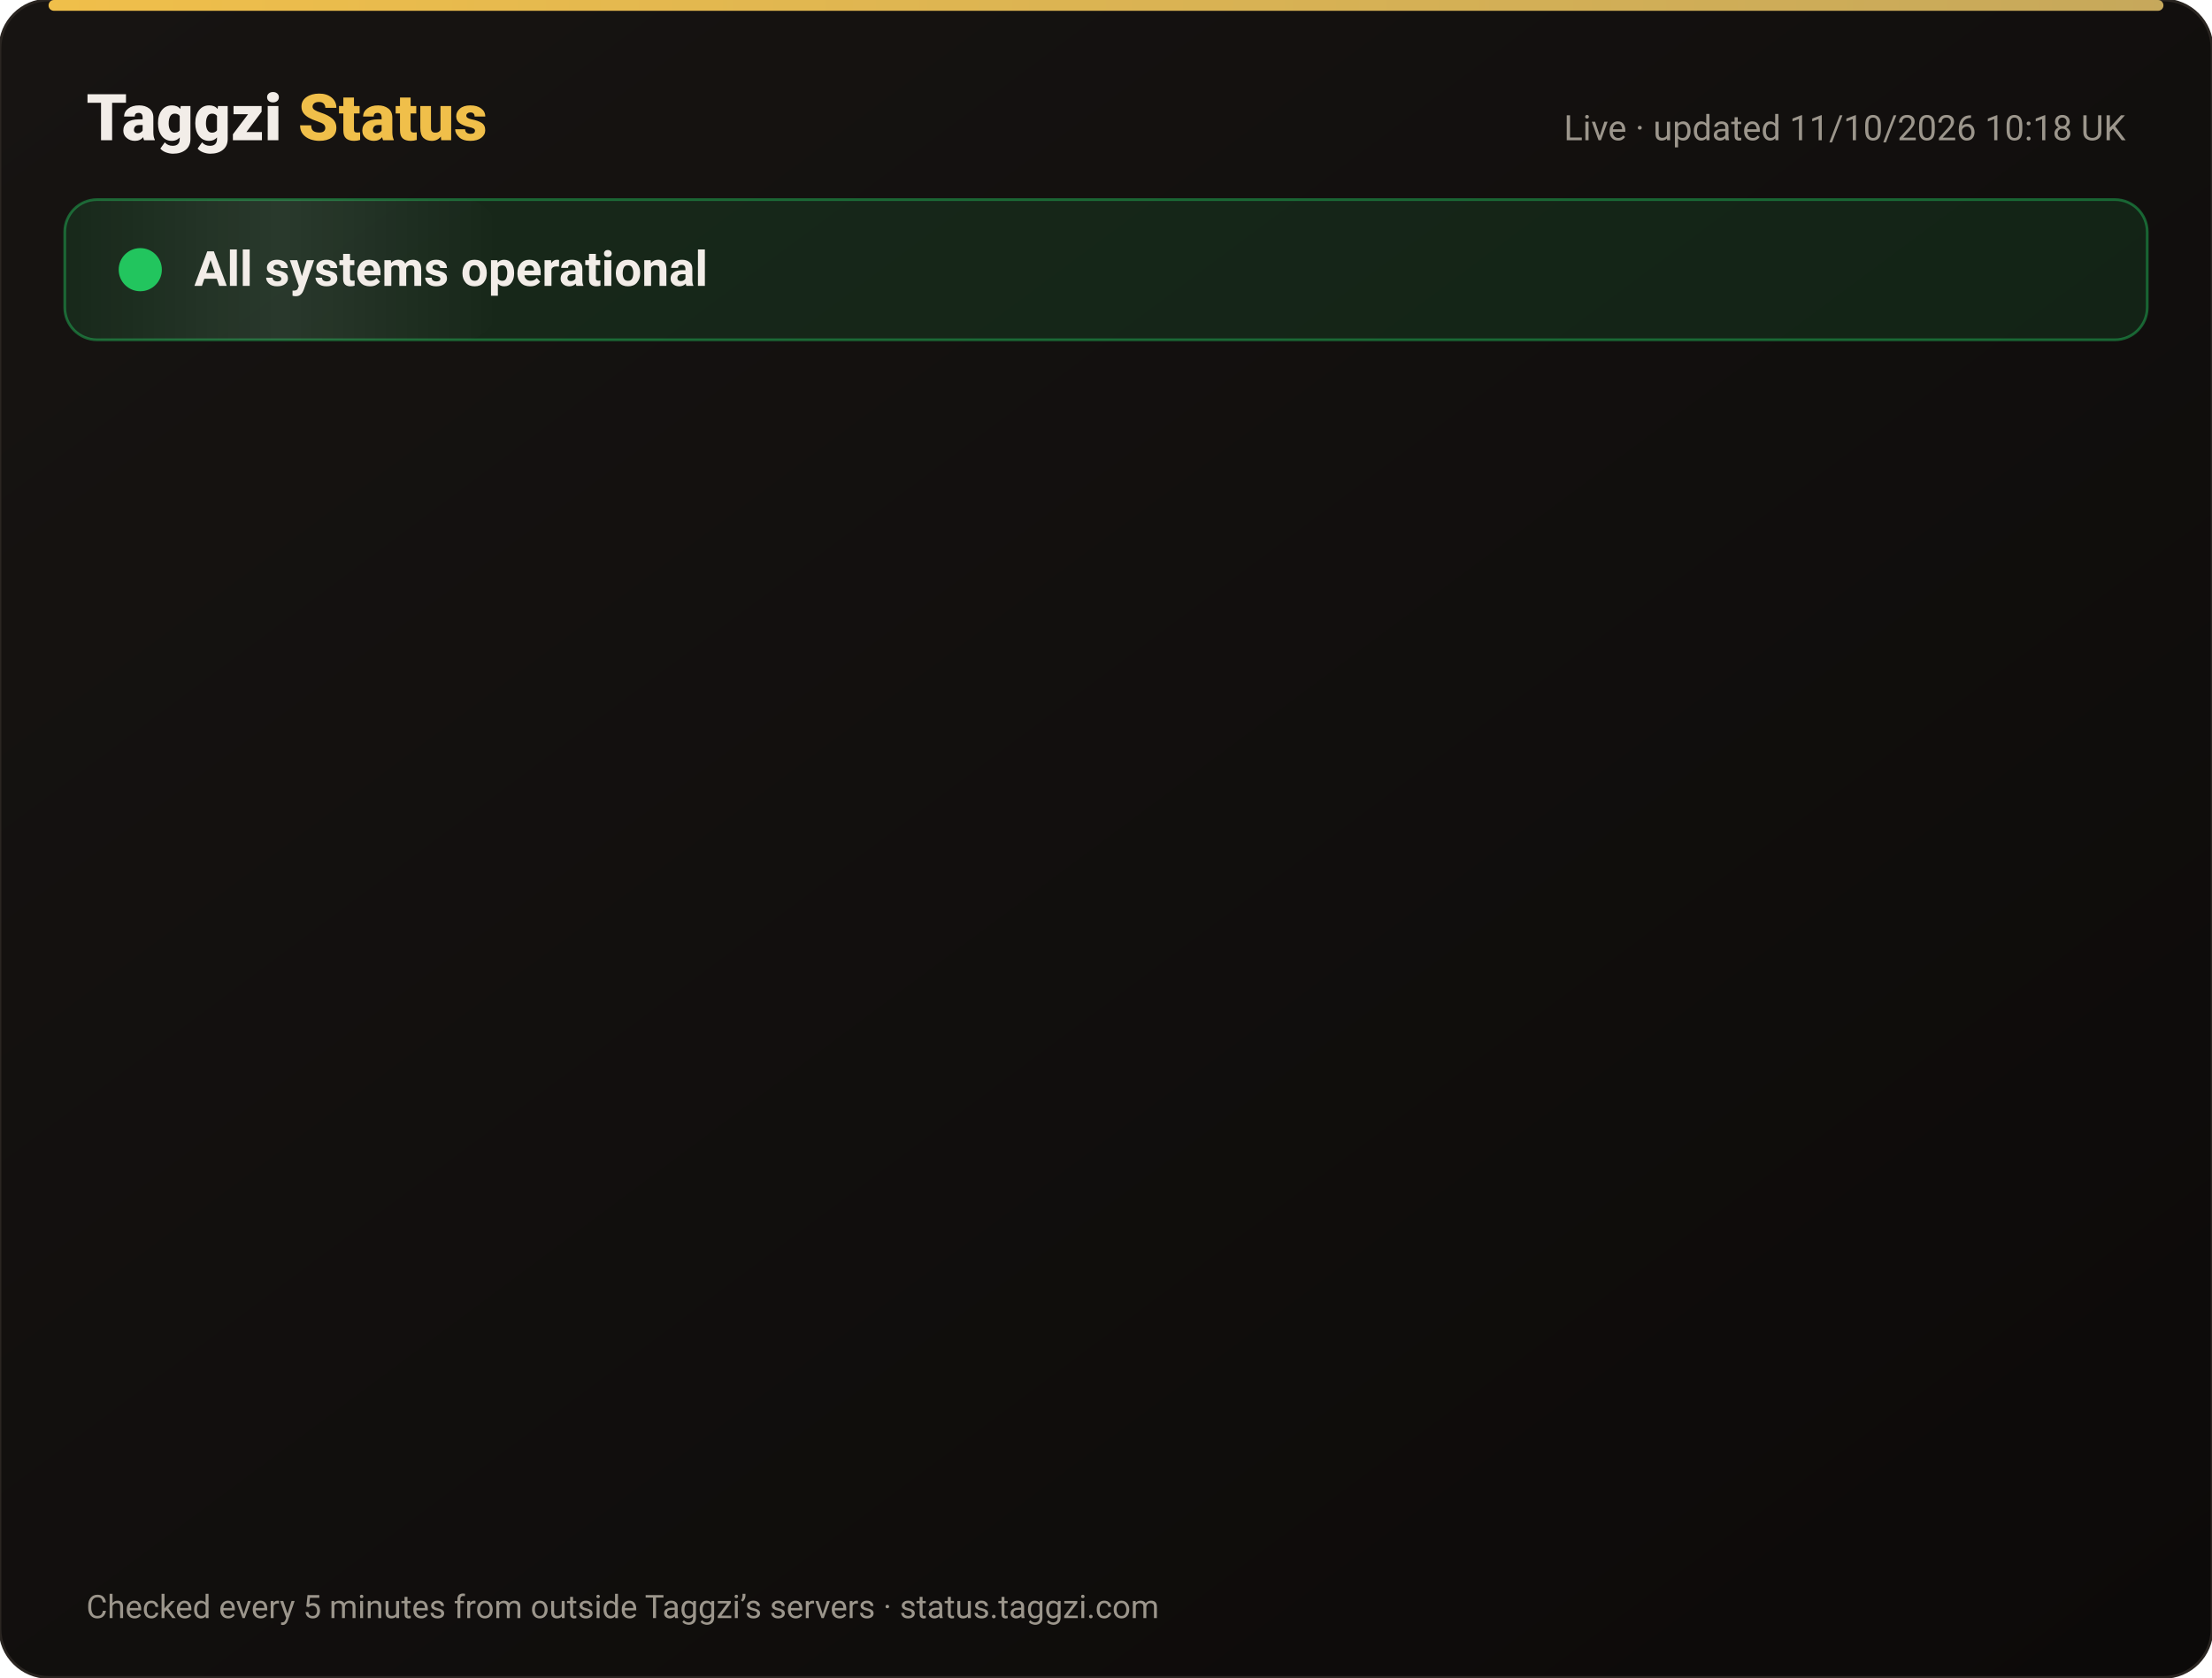
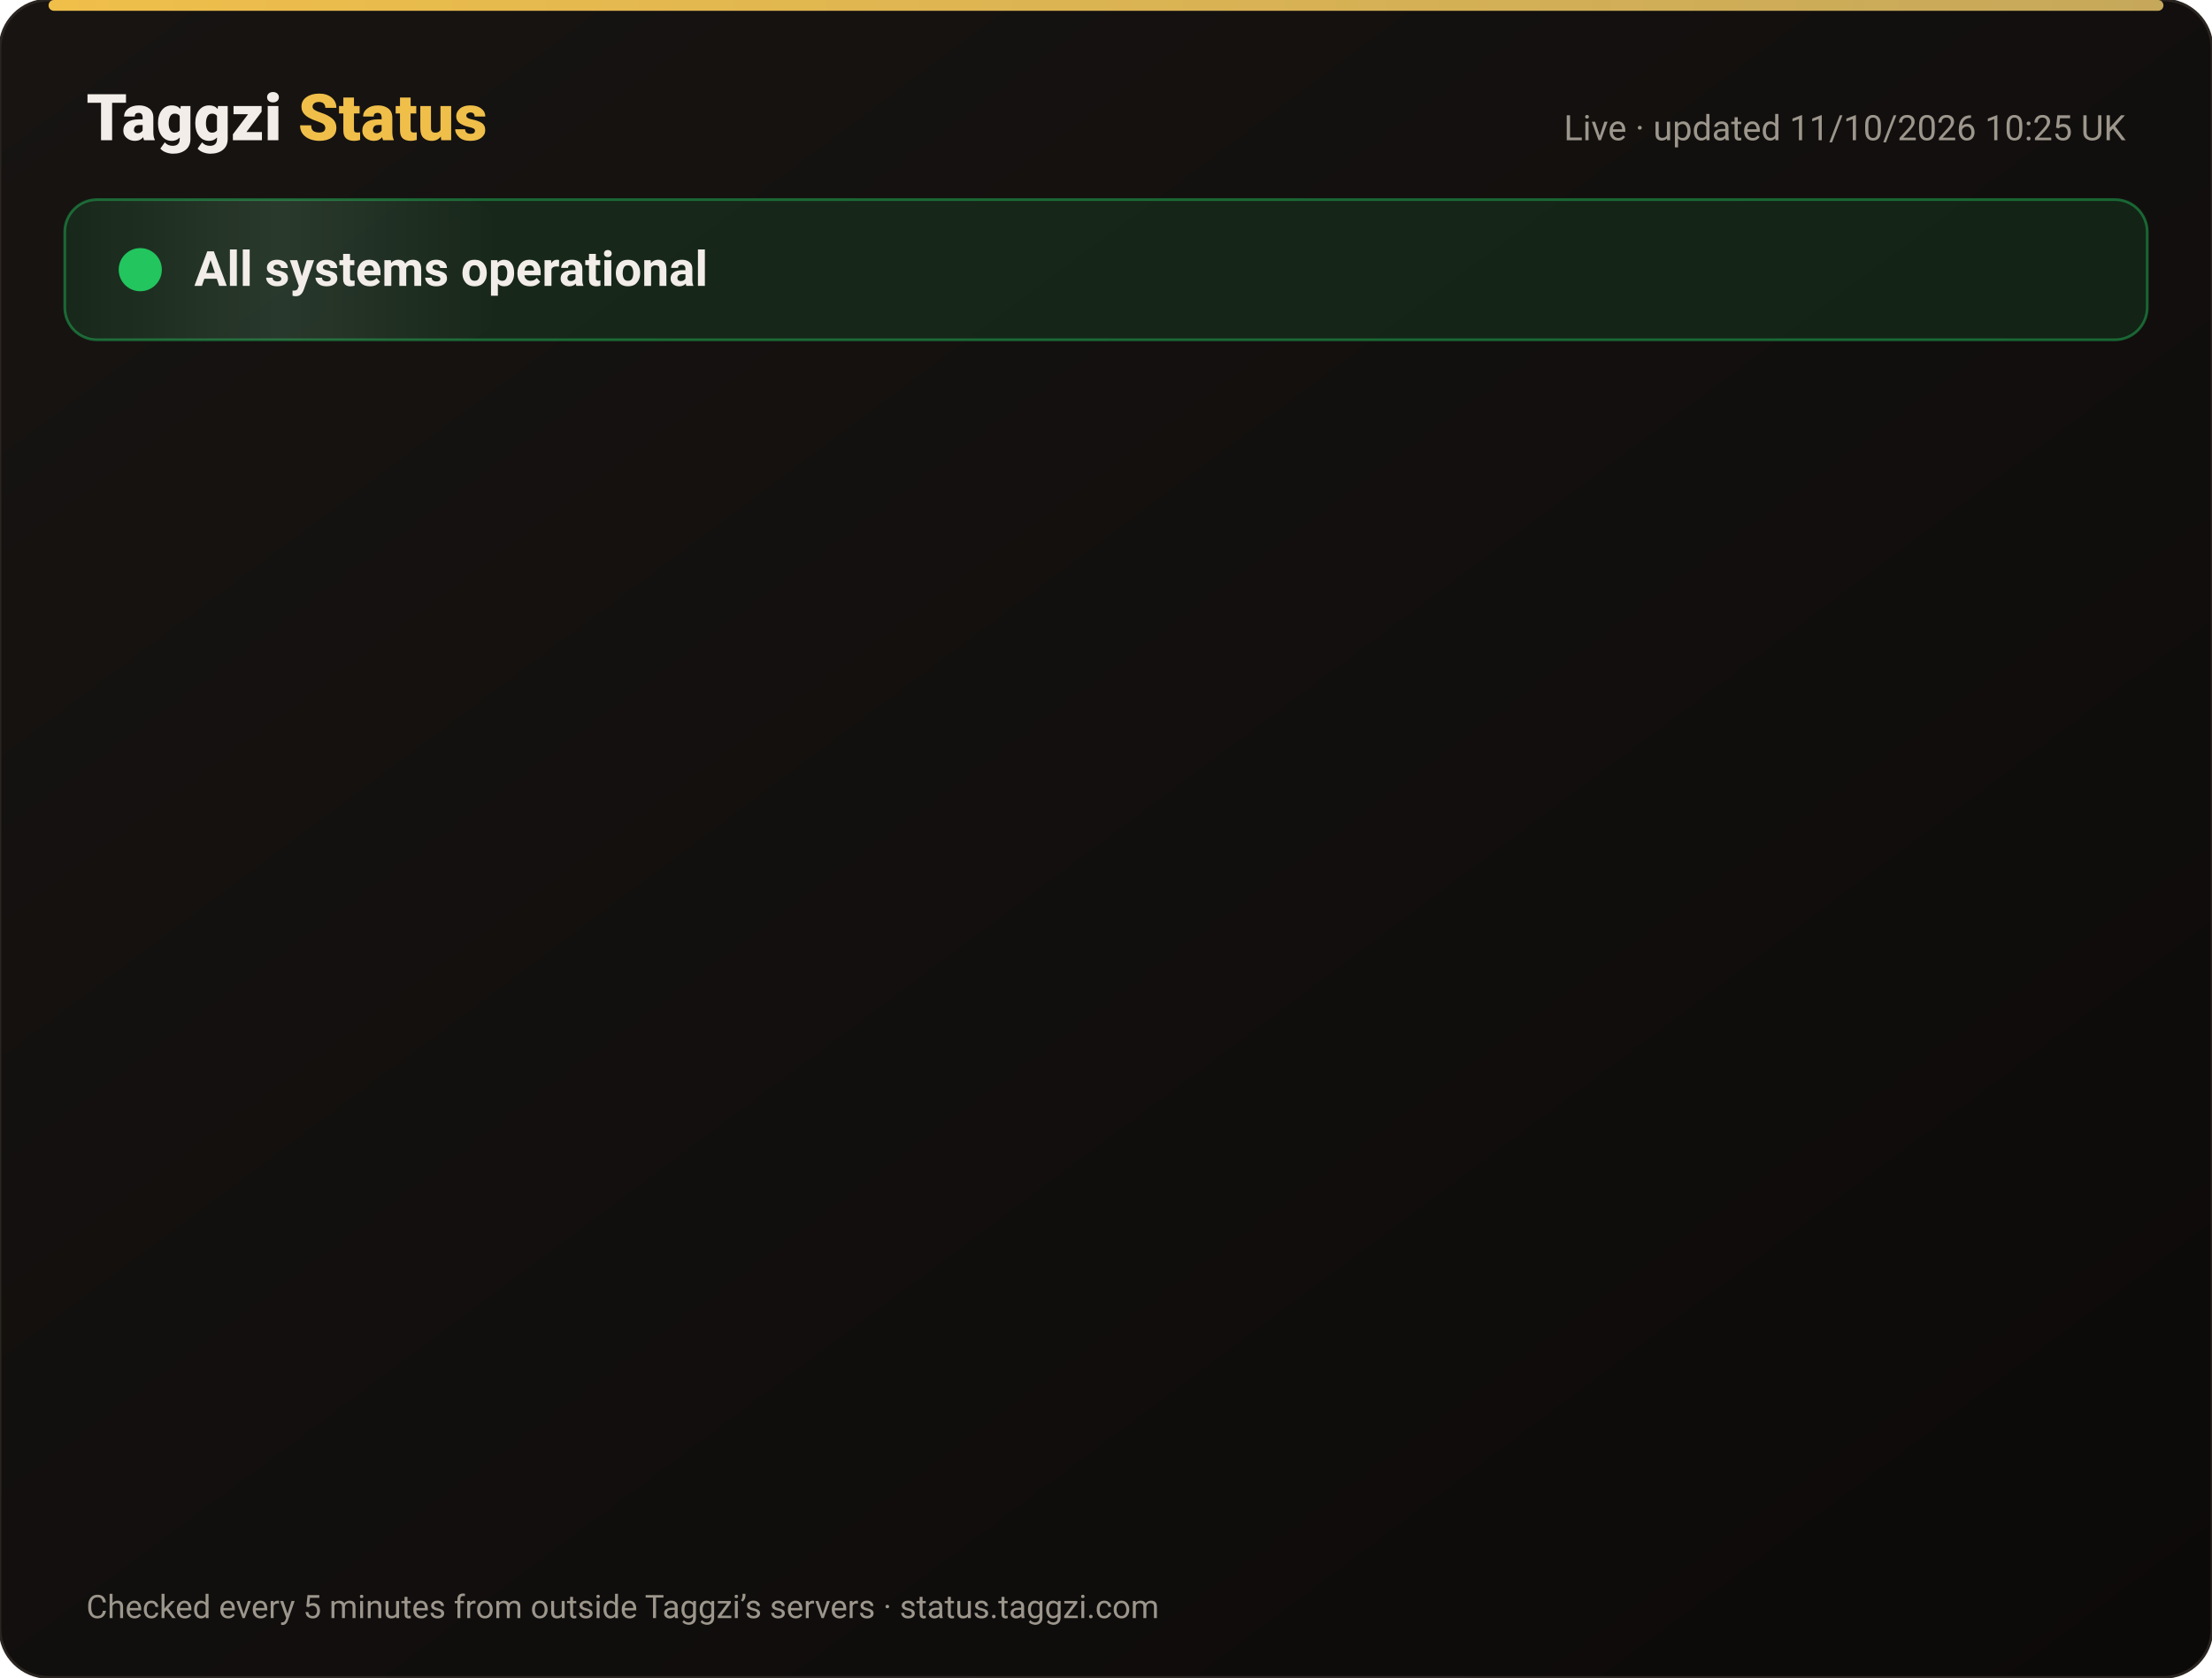
<svg xmlns="http://www.w3.org/2000/svg" width="820" height="622" viewBox="0 0 820 622" font-family="-apple-system,Segoe UI,Roboto,Helvetica,Arial,sans-serif">
  <defs>
    <linearGradient id="bg" x1="0" y1="0" x2="1" y2="1">
      <stop offset="0" stop-color="#171412" />
      <stop offset="1" stop-color="#0C0A09" />
    </linearGradient>
    <linearGradient id="gold" x1="0" x2="1">
      <stop offset="0" stop-color="#F0BF4A" />
      <stop offset="1" stop-color="#c6a85b" />
    </linearGradient>
    <linearGradient id="shine" x1="0" x2="1">
      <stop offset="0" stop-color="#fff" stop-opacity="0" />
      <stop offset=".5" stop-color="#fff" stop-opacity=".08" />
      <stop offset="1" stop-color="#fff" stop-opacity="0" />
    </linearGradient>
  </defs>
  <rect width="820" height="622" rx="18" fill="url(#bg)" stroke="#2a2521" />
  <rect x="18" y="0" width="784" height="4" rx="2" fill="url(#gold)" />
  <text x="32" y="52" font-size="24" font-weight="800" fill="#F2EDE8">Taggzi <tspan fill="#F0BF4A">Status</tspan>
  </text>
-   <text x="788" y="52" font-size="13" fill="#9C968C" text-anchor="end">Live · updated 11/10/2026 10:18 UK</text>
+   <text x="788" y="52" font-size="13" fill="#9C968C" text-anchor="end">Live · updated 11/10/2026 10:25 UK</text>
  <rect x="24" y="74" width="772" height="52" rx="12" fill="#22c55e" fill-opacity=".12" stroke="#22c55e" stroke-opacity=".45" />
  <rect x="24" y="74" width="160" height="52" rx="12" fill="url(#shine)">
    <animate attributeName="x" from="-160" to="820" dur="4s" repeatCount="indefinite" />
  </rect>
  <circle cx="52" cy="100" r="7" fill="#22c55e" />
  <circle cx="52" cy="100" r="7" fill="none" stroke="#22c55e" stroke-width="2">
    <animate attributeName="r" values="7;15;7" dur="2s" repeatCount="indefinite" />
    <animate attributeName="opacity" values=".9;0;.9" dur="2s" repeatCount="indefinite" />
  </circle>
  <text x="72" y="106" font-size="18" font-weight="700" fill="#F2EDE8">All systems operational</text>
  <g opacity="0">
    <animate attributeName="opacity" from="0" to="1" begin="0.00s" dur=".6s" fill="freeze" />
    <line x1="32" y1="188" x2="788" y2="188" stroke="#2a2521" />
    <circle cx="44" cy="166" r="6" fill="#22c55e">
      <animate attributeName="opacity" values="1;.45;1" dur="2.4s" begin="0.00s" repeatCount="indefinite" />
    </circle>
    <text x="62" y="171" font-size="15" font-weight="650" fill="#F2EDE8">Website</text>
    <text x="630" y="171" font-size="13" fill="#9C968C" text-anchor="end">100.00% uptime</text>
    <rect x="648" y="154" width="140" height="24" rx="12" fill="#22c55e" fill-opacity=".14" stroke="#22c55e" stroke-opacity=".5" />
    <text x="718" y="171" font-size="12" font-weight="700" fill="#22c55e" text-anchor="middle">Operational</text>
  </g>
  <g opacity="0">
    <animate attributeName="opacity" from="0" to="1" begin="0.15s" dur=".6s" fill="freeze" />
    <line x1="32" y1="234" x2="788" y2="234" stroke="#2a2521" />
    <circle cx="44" cy="212" r="6" fill="#22c55e">
      <animate attributeName="opacity" values="1;.45;1" dur="2.4s" begin="0.15s" repeatCount="indefinite" />
    </circle>
    <text x="62" y="217" font-size="15" font-weight="650" fill="#F2EDE8">Tag scans</text>
    <text x="630" y="217" font-size="13" fill="#9C968C" text-anchor="end">100.00% uptime</text>
    <rect x="648" y="200" width="140" height="24" rx="12" fill="#22c55e" fill-opacity=".14" stroke="#22c55e" stroke-opacity=".5" />
    <text x="718" y="217" font-size="12" font-weight="700" fill="#22c55e" text-anchor="middle">Operational</text>
  </g>
  <g opacity="0">
    <animate attributeName="opacity" from="0" to="1" begin="0.30s" dur=".6s" fill="freeze" />
    <line x1="32" y1="280" x2="788" y2="280" stroke="#2a2521" />
    <circle cx="44" cy="258" r="6" fill="#22c55e">
      <animate attributeName="opacity" values="1;.45;1" dur="2.4s" begin="0.30s" repeatCount="indefinite" />
    </circle>
    <text x="62" y="263" font-size="15" font-weight="650" fill="#F2EDE8">Manual tag lookup</text>
    <text x="630" y="263" font-size="13" fill="#9C968C" text-anchor="end">100.00% uptime</text>
    <rect x="648" y="246" width="140" height="24" rx="12" fill="#22c55e" fill-opacity=".14" stroke="#22c55e" stroke-opacity=".5" />
    <text x="718" y="263" font-size="12" font-weight="700" fill="#22c55e" text-anchor="middle">Operational</text>
  </g>
  <g opacity="0">
    <animate attributeName="opacity" from="0" to="1" begin="0.45s" dur=".6s" fill="freeze" />
    <line x1="32" y1="326" x2="788" y2="326" stroke="#2a2521" />
    <circle cx="44" cy="304" r="6" fill="#22c55e">
      <animate attributeName="opacity" values="1;.45;1" dur="2.4s" begin="0.45s" repeatCount="indefinite" />
    </circle>
    <text x="62" y="309" font-size="15" font-weight="650" fill="#F2EDE8">App &amp; login</text>
    <text x="630" y="309" font-size="13" fill="#9C968C" text-anchor="end">100.00% uptime</text>
    <rect x="648" y="292" width="140" height="24" rx="12" fill="#22c55e" fill-opacity=".14" stroke="#22c55e" stroke-opacity=".5" />
    <text x="718" y="309" font-size="12" font-weight="700" fill="#22c55e" text-anchor="middle">Operational</text>
  </g>
  <g opacity="0">
    <animate attributeName="opacity" from="0" to="1" begin="0.60s" dur=".6s" fill="freeze" />
    <line x1="32" y1="372" x2="788" y2="372" stroke="#2a2521" />
    <circle cx="44" cy="350" r="6" fill="#22c55e">
      <animate attributeName="opacity" values="1;.45;1" dur="2.4s" begin="0.60s" repeatCount="indefinite" />
    </circle>
    <text x="62" y="355" font-size="15" font-weight="650" fill="#F2EDE8">Community alerts</text>
    <text x="630" y="355" font-size="13" fill="#9C968C" text-anchor="end">100.00% uptime</text>
    <rect x="648" y="338" width="140" height="24" rx="12" fill="#22c55e" fill-opacity=".14" stroke="#22c55e" stroke-opacity=".5" />
    <text x="718" y="355" font-size="12" font-weight="700" fill="#22c55e" text-anchor="middle">Operational</text>
  </g>
  <g opacity="0">
    <animate attributeName="opacity" from="0" to="1" begin="0.75s" dur=".6s" fill="freeze" />
    <line x1="32" y1="418" x2="788" y2="418" stroke="#2a2521" />
    <circle cx="44" cy="396" r="6" fill="#22c55e">
      <animate attributeName="opacity" values="1;.45;1" dur="2.4s" begin="0.75s" repeatCount="indefinite" />
    </circle>
    <text x="62" y="401" font-size="15" font-weight="650" fill="#F2EDE8">Private calling</text>
    <text x="630" y="401" font-size="13" fill="#9C968C" text-anchor="end">100.00% uptime</text>
    <rect x="648" y="384" width="140" height="24" rx="12" fill="#22c55e" fill-opacity=".14" stroke="#22c55e" stroke-opacity=".5" />
    <text x="718" y="401" font-size="12" font-weight="700" fill="#22c55e" text-anchor="middle">Operational</text>
  </g>
  <g opacity="0">
    <animate attributeName="opacity" from="0" to="1" begin="0.90s" dur=".6s" fill="freeze" />
    <line x1="32" y1="464" x2="788" y2="464" stroke="#2a2521" />
    <circle cx="44" cy="442" r="6" fill="#22c55e">
      <animate attributeName="opacity" values="1;.45;1" dur="2.4s" begin="0.90s" repeatCount="indefinite" />
    </circle>
    <text x="62" y="447" font-size="15" font-weight="650" fill="#F2EDE8">Payments</text>
    <text x="630" y="447" font-size="13" fill="#9C968C" text-anchor="end">99.97% uptime</text>
    <rect x="648" y="430" width="140" height="24" rx="12" fill="#22c55e" fill-opacity=".14" stroke="#22c55e" stroke-opacity=".5" />
    <text x="718" y="447" font-size="12" font-weight="700" fill="#22c55e" text-anchor="middle">Operational</text>
  </g>
  <g opacity="0">
    <animate attributeName="opacity" from="0" to="1" begin="1.05s" dur=".6s" fill="freeze" />
    <line x1="32" y1="510" x2="788" y2="510" stroke="#2a2521" />
    <circle cx="44" cy="488" r="6" fill="#22c55e">
      <animate attributeName="opacity" values="1;.45;1" dur="2.4s" begin="1.05s" repeatCount="indefinite" />
    </circle>
    <text x="62" y="493" font-size="15" font-weight="650" fill="#F2EDE8">Email &amp; support</text>
    <text x="630" y="493" font-size="13" fill="#9C968C" text-anchor="end">100.00% uptime</text>
    <rect x="648" y="476" width="140" height="24" rx="12" fill="#22c55e" fill-opacity=".14" stroke="#22c55e" stroke-opacity=".5" />
    <text x="718" y="493" font-size="12" font-weight="700" fill="#22c55e" text-anchor="middle">Operational</text>
  </g>
  <g opacity="0">
    <animate attributeName="opacity" from="0" to="1" begin="1.20s" dur=".6s" fill="freeze" />
    <line x1="32" y1="556" x2="788" y2="556" stroke="#2a2521" />
    <circle cx="44" cy="534" r="6" fill="#22c55e">
      <animate attributeName="opacity" values="1;.45;1" dur="2.4s" begin="1.20s" repeatCount="indefinite" />
    </circle>
    <text x="62" y="539" font-size="15" font-weight="650" fill="#F2EDE8">Secure connection (SSL)</text>
    <text x="630" y="539" font-size="13" fill="#9C968C" text-anchor="end">100.00% uptime</text>
    <rect x="648" y="522" width="140" height="24" rx="12" fill="#22c55e" fill-opacity=".14" stroke="#22c55e" stroke-opacity=".5" />
    <text x="718" y="539" font-size="12" font-weight="700" fill="#22c55e" text-anchor="middle">Operational</text>
  </g>
  <text x="32" y="600" font-size="12" fill="#9C968C">Checked every 5 minutes from outside Taggzi’s servers · status.taggzi.com</text>
</svg>
